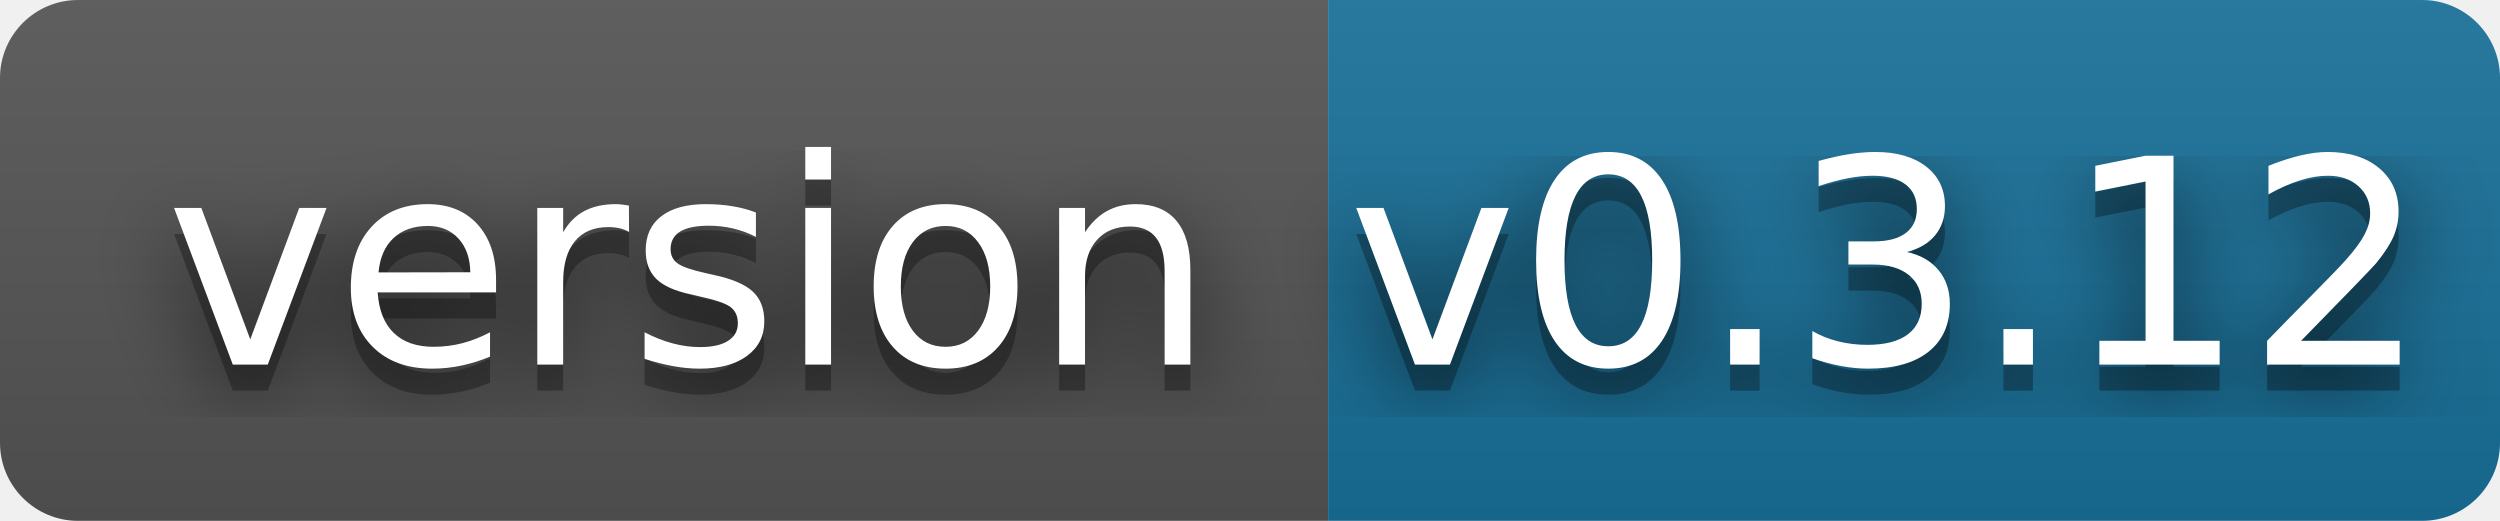
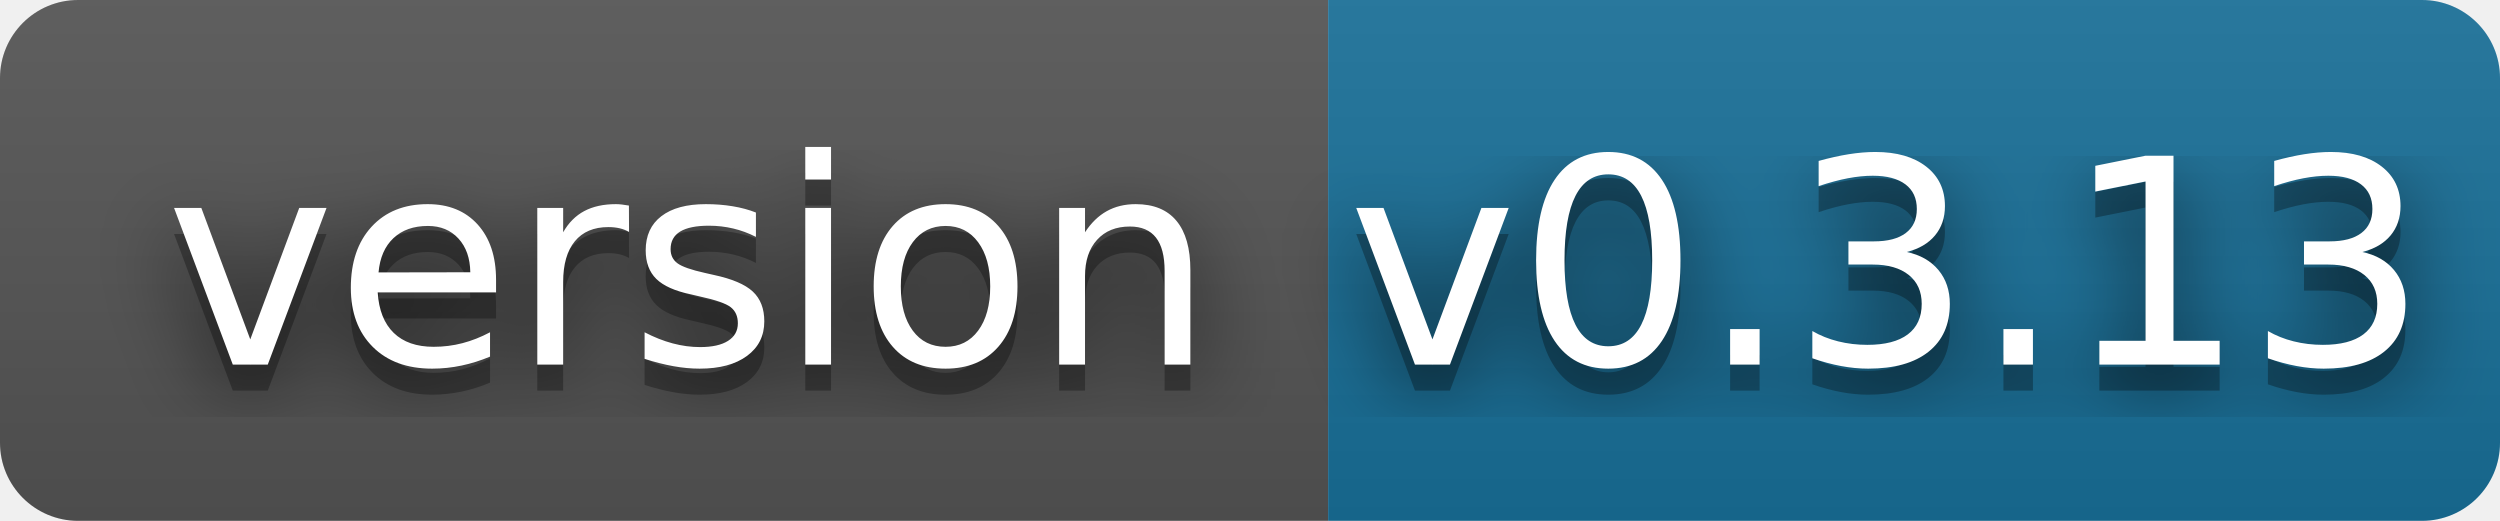
- <svg xmlns="http://www.w3.org/2000/svg" width="96" height="20" role="img" aria-label="version: v0.3.12">
+ <svg xmlns="http://www.w3.org/2000/svg" width="96" height="20" role="img" aria-label="version: v0.3.13">
  <filter id="blur">
    <feGaussianBlur stdDeviation="16" />
  </filter>
  <linearGradient id="s" x2="0" y2="100%">
    <stop offset="0" stop-color="#bbb" stop-opacity=".1" />
    <stop offset="1" stop-opacity=".1" />
  </linearGradient>
  <clipPath id="r">
    <rect width="96" height="20" rx="3" />
  </clipPath>
  <g clip-path="url(#r)">
    <rect width="51" height="20" fill="#555" />
    <rect x="51" width="45" height="20" fill="#18709a" />
    <rect width="96" height="20" fill="url(#s)" />
  </g>
  <g fill="#fff" text-anchor="middle" font-family="Verdana,Geneva,DejaVu Sans,sans-serif" text-rendering="geometricPrecision" font-size="110">
    <g transform="scale(.1)">
      <g aria-hidden="true" fill="#010101">
        <text x="265" y="150" fill-opacity=".8" filter="url(#blur)" textLength="410">version</text>
        <text x="265" y="150" fill-opacity=".3" textLength="410">version</text>
      </g>
      <text x="265" y="140" textLength="410">version</text>
    </g>
    <g transform="scale(.1)">
      <g aria-hidden="true" fill="#010101">
-         <text x="725" y="150" fill-opacity=".8" filter="url(#blur)" textLength="350">v0.3.12</text>
-         <text x="725" y="150" fill-opacity=".3" textLength="350">v0.3.12</text>
+         <text x="725" y="150" fill-opacity=".8" filter="url(#blur)" textLength="350">v0.3.13</text>
+         <text x="725" y="150" fill-opacity=".3" textLength="350">v0.3.13</text>
      </g>
-       <text x="725" y="140" textLength="350">v0.3.12</text>
+       <text x="725" y="140" textLength="350">v0.3.13</text>
    </g>
  </g>
</svg>
